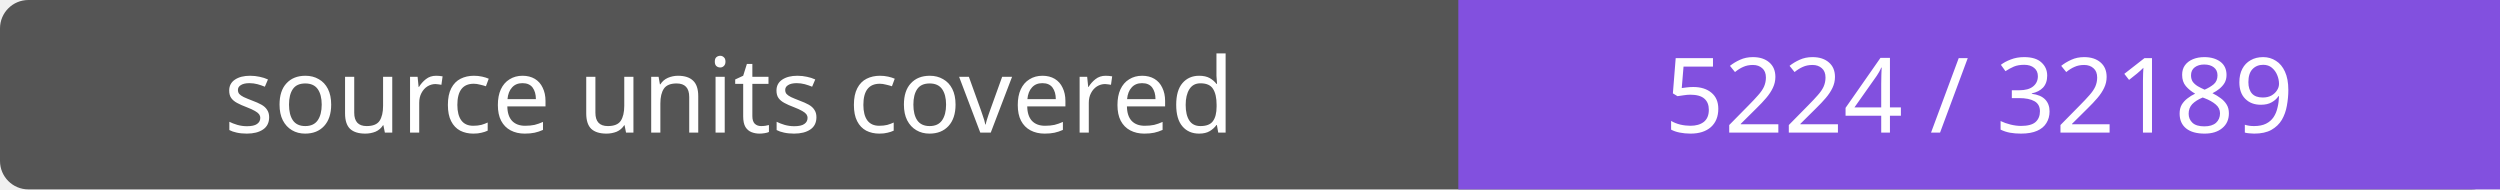
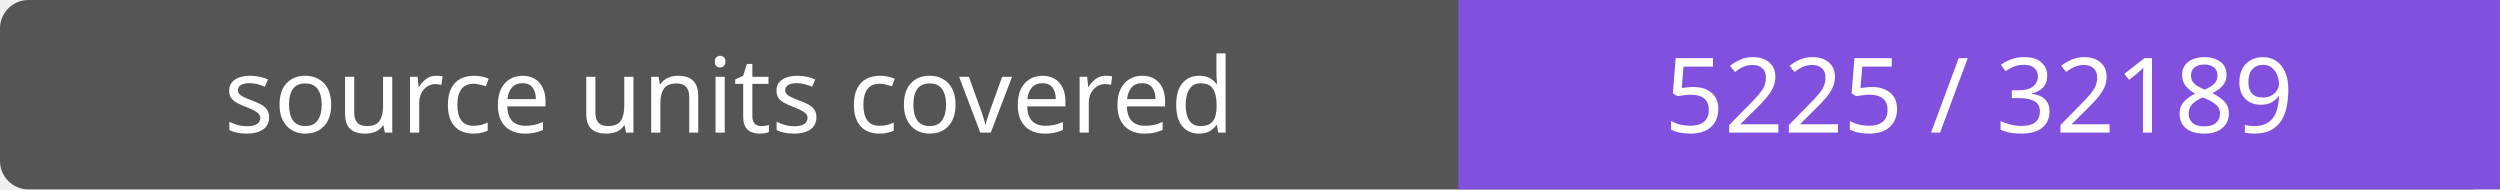
- <svg xmlns="http://www.w3.org/2000/svg" width="264" height="20" role="img" aria-label="source units covered: 5224 / 32189">
+ <svg xmlns="http://www.w3.org/2000/svg" width="264" height="20" role="img" aria-label="source units covered: 5225 / 32189">
  <rect width="264" height="20" rx="3" fill="#555" />
  <path fill="#8250df" d="M154 0h110v20H154z" />
  <g fill="#fff" text-anchor="middle" font-family="Verdana,sans-serif" font-size="11">
    <text x="77.0" y="14">source units covered</text>
-     <text x="209.0" y="14">5224 / 32189</text>
+     <text x="209.0" y="14">5225 / 32189</text>
  </g>
</svg>
